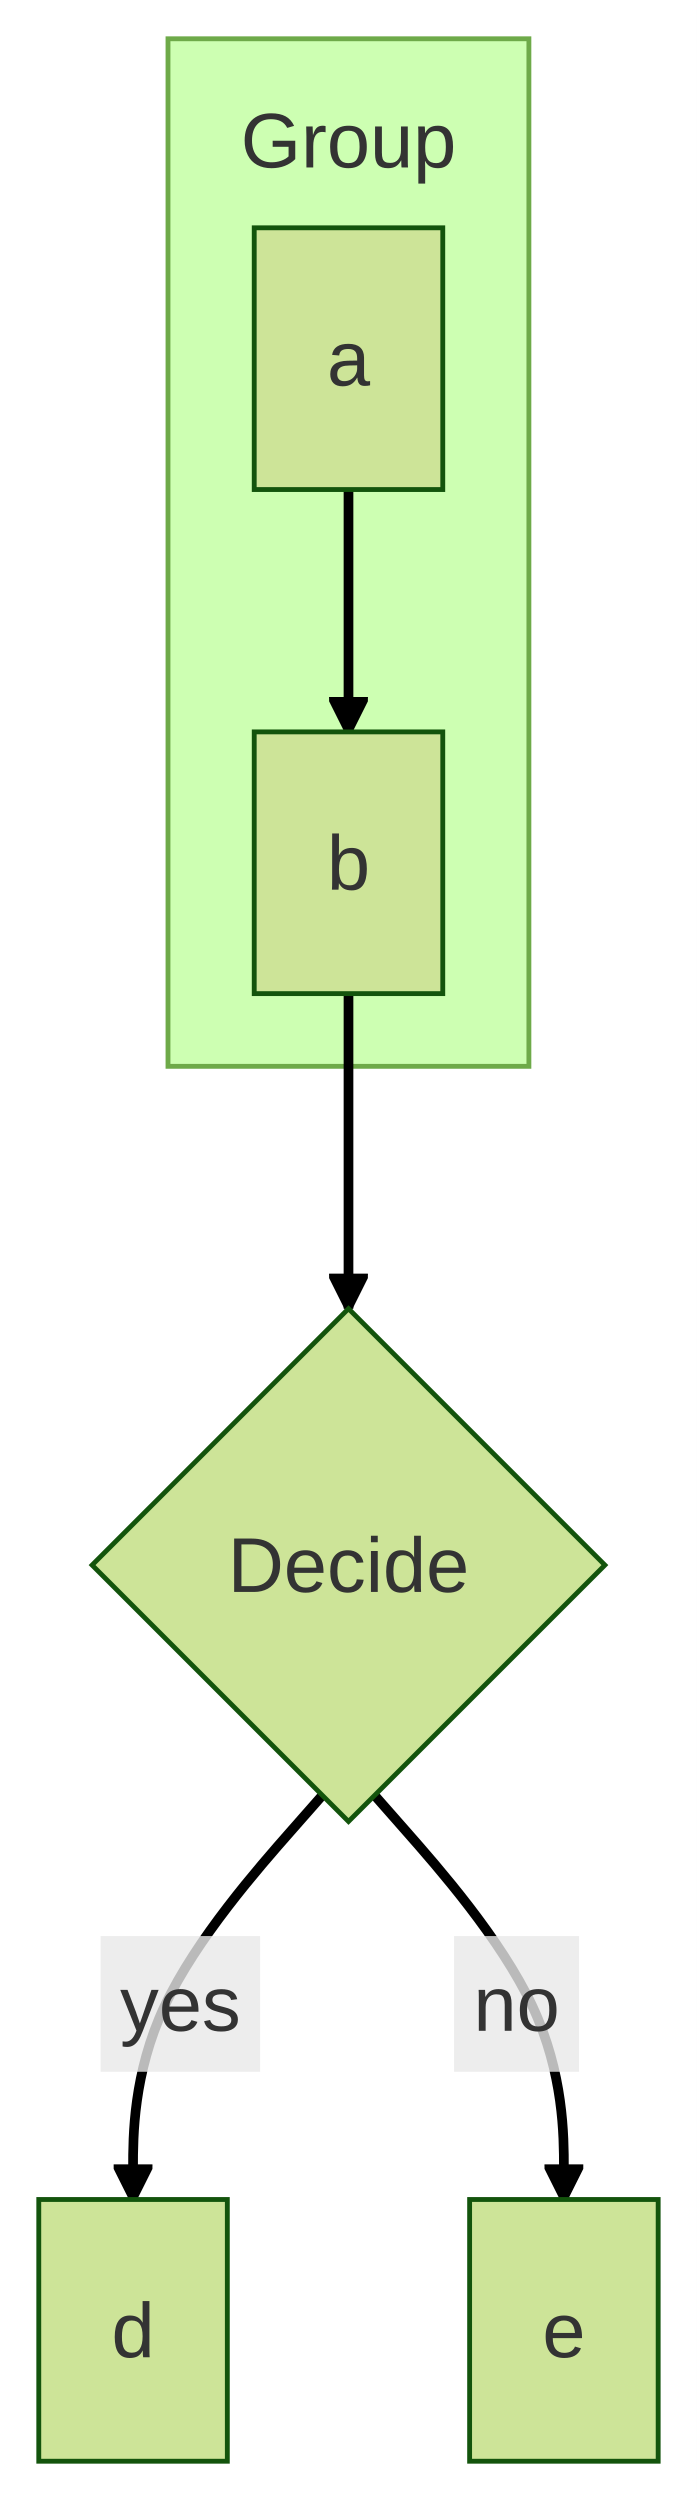
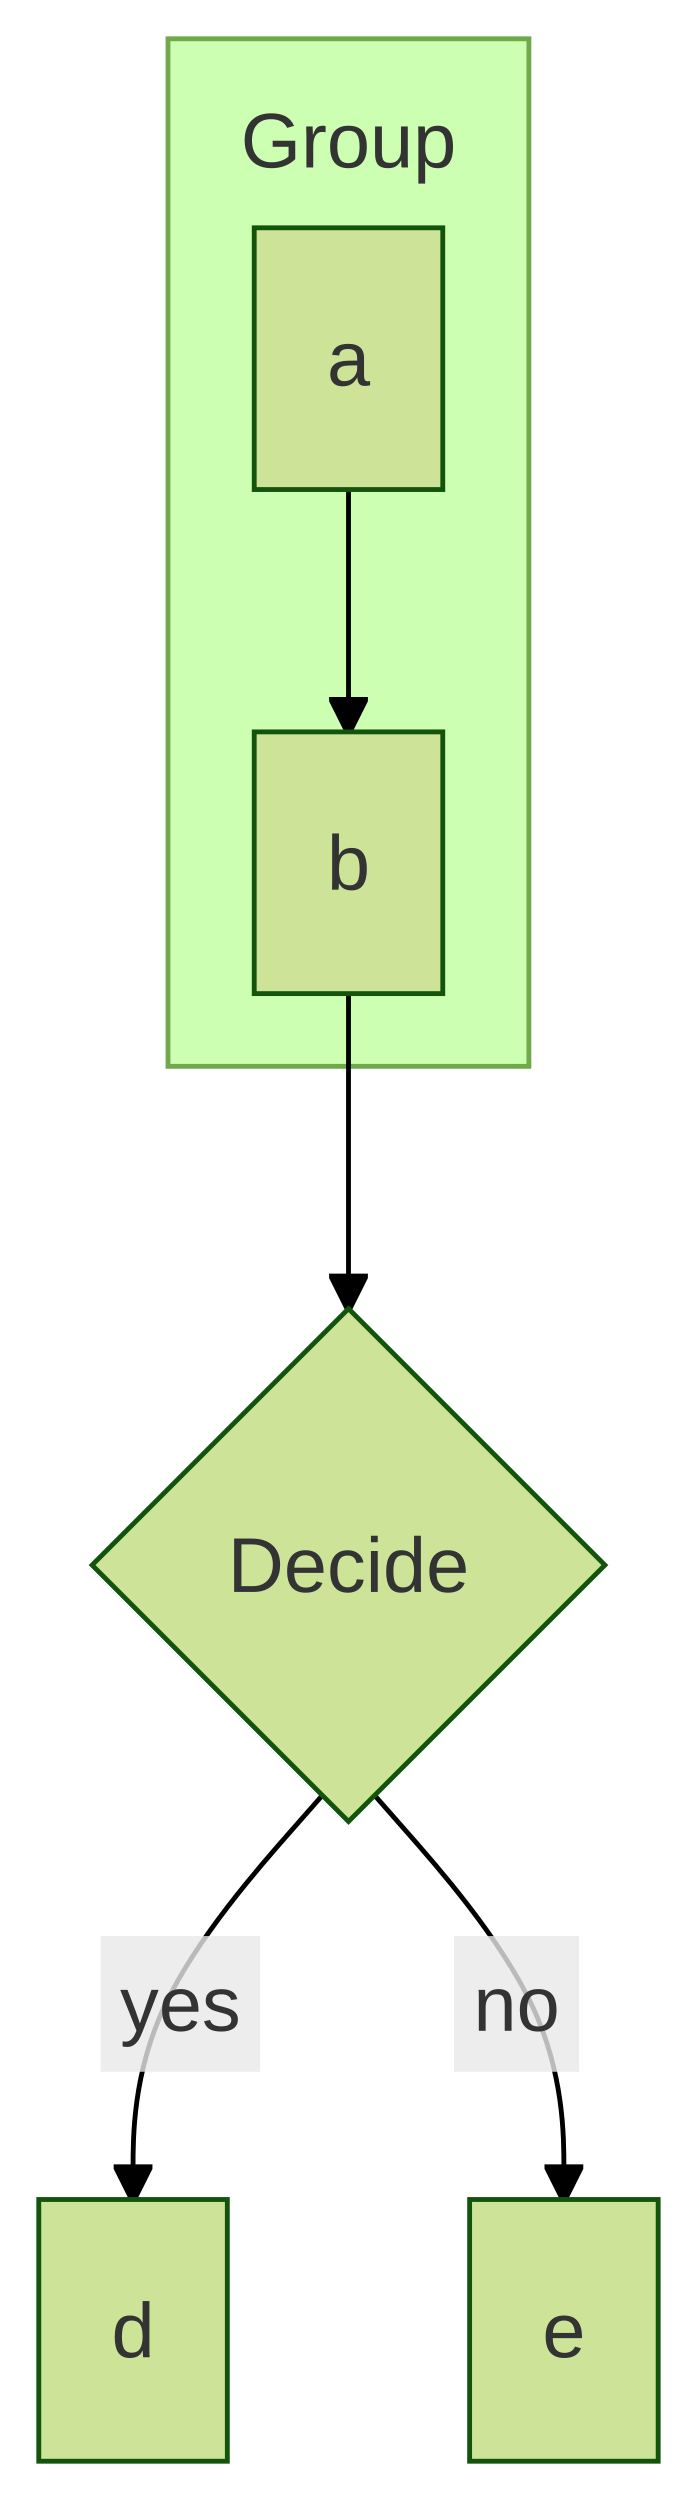
<svg xmlns="http://www.w3.org/2000/svg" id="mermaid" class="flowchart" width="143.79" height="515.79" viewBox="9.5 -8 143.79 515.79" role="graphics-document document" aria-roledescription="flowchart-v2">
-   <style>#mermaid{font-family:"trebuchet ms",verdana,arial,sans-serif;font-size:16px;fill:#333;}#mermaid .node rect,#mermaid .node circle,#mermaid .node ellipse,#mermaid .node polygon,#mermaid .node path{fill:#cde498;stroke:#13540c;stroke-width:1px;}#mermaid .flowchart-link{stroke:#000000;fill:none;stroke-width:2px;}#mermaid .thick{stroke-width:3.5px;}#mermaid .dotted{stroke-dasharray:3;}#mermaid .edgeLabel rect{fill:rgba(232,232,232,0.8);stroke:none;}#mermaid .cluster rect{fill:#cdffb2;stroke:#6eaa49;stroke-width:1px;}#mermaid .marker{fill:#000000;stroke:#000000;}#mermaid text{fill:#333;text-anchor:middle;dominant-baseline:central;}#mermaid .title{font-size:18px;}</style>
+   <style>#mermaid{font-family:"trebuchet ms",verdana,arial,sans-serif;font-size:16px;fill:#333;}#mermaid .node rect,#mermaid .node circle,#mermaid .node ellipse,#mermaid .node polygon,#mermaid .node path{fill:#cde498;stroke:#13540c;stroke-width:1px;}#mermaid .flowchart-link{stroke:#000000;fill:none;stroke-width:1px;}#mermaid .thick{stroke-width:3.5px;}#mermaid .dotted{stroke-dasharray:3;}#mermaid .edgeLabel rect{fill:rgba(232,232,232,0.8);stroke:none;}#mermaid .cluster rect{fill:#cdffb2;stroke:#6eaa49;stroke-width:1px;}#mermaid .marker{fill:#000000;stroke:#000000;}#mermaid text{fill:#333;text-anchor:middle;dominant-baseline:central;}#mermaid .title{font-size:18px;}</style>
  <defs>
    <marker id="mm-arrow-end" class="marker" viewBox="0 0 10 10" refX="9" refY="5" markerUnits="userSpaceOnUse" markerWidth="8" markerHeight="8" orient="auto">
      <path d="M 0 0 L 10 5 L 0 10 z" class="marker" />
    </marker>
    <marker id="mm-arrow-start" class="marker" viewBox="0 0 10 10" refX="1" refY="5" markerUnits="userSpaceOnUse" markerWidth="8" markerHeight="8" orient="auto">
      <path d="M 10 0 L 0 5 L 10 10 z" class="marker" />
    </marker>
    <marker id="mm-circle-end" class="marker" viewBox="0 0 10 10" refX="9" refY="5" markerUnits="userSpaceOnUse" markerWidth="10" markerHeight="10" orient="auto">
      <circle cx="5" cy="5" r="4" class="marker" />
    </marker>
    <marker id="mm-circle-start" class="marker" viewBox="0 0 10 10" refX="1" refY="5" markerUnits="userSpaceOnUse" markerWidth="10" markerHeight="10" orient="auto">
      <circle cx="5" cy="5" r="4" class="marker" />
    </marker>
    <marker id="mm-cross-end" class="marker" viewBox="0 0 11 11" refX="10" refY="5.5" markerUnits="userSpaceOnUse" markerWidth="11" markerHeight="11" orient="auto">
      <path d="M 1 1 L 10 10 M 10 1 L 1 10" class="marker" style="stroke-width:2px" />
    </marker>
    <marker id="mm-cross-start" class="marker" viewBox="0 0 11 11" refX="1" refY="5.5" markerUnits="userSpaceOnUse" markerWidth="11" markerHeight="11" orient="auto">
      <path d="M 1 1 L 10 10 M 10 1 L 1 10" class="marker" style="stroke-width:2px" />
    </marker>
  </defs>
  <rect x="9.5" y="-8" width="143.79" height="515.79" fill="white" />
  <g class="root">
    <g class="clusters">
      <g class="cluster" id="G">
        <rect x="44.16" y="0" width="74.46" height="212" />
        <text class="cluster-label" x="81.4" y="21">Group</text>
      </g>
    </g>
    <g class="edgePaths">
      <path id="L_a_b_0" class="flowchart-link" d="M81.4,93L81.4,143" marker-end="url(#mm-arrow-end)" />
      <path id="L_b_c_1" class="flowchart-link" d="M81.4,197L81.4,262" marker-end="url(#mm-arrow-end)" />
      <path id="L_c_d_2" class="flowchart-link" d="M76.01,362.4L69.5,369.8C62.99,377.2 49.97,392 43.46,405.89C36.95,419.79 36.95,432.79 36.95,439.29L36.95,445.79" marker-end="url(#mm-arrow-end)" />
      <path id="L_c_e_3" class="flowchart-link" d="M86.78,362.4L93.29,369.8C99.8,377.2 112.82,392 119.33,405.89C125.84,419.79 125.84,432.79 125.84,439.29L125.84,445.79" marker-end="url(#mm-arrow-end)" />
    </g>
    <g class="edgeLabels">
      <g class="edgeLabel">
        <rect class="background" x="30.26" y="391.44" width="32.9" height="28" />
        <text x="46.71" y="405.44">yes</text>
      </g>
      <g class="edgeLabel">
        <rect class="background" x="103.18" y="391.44" width="25.79" height="28" />
        <text x="116.08" y="405.44">no</text>
      </g>
    </g>
    <g class="nodes">
      <g class="node default" id="flowchart-a-0" transform="translate(81.4,66)">
        <rect x="-19.45" y="-27" width="38.9" height="54" />
        <text class="nodeLabel" x="0" y="0">a</text>
      </g>
      <g class="node default" id="flowchart-b-1" transform="translate(81.4,170)">
        <rect x="-19.45" y="-27" width="38.9" height="54" />
        <text class="nodeLabel" x="0" y="0">b</text>
      </g>
      <g class="node default" id="flowchart-c-2" transform="translate(81.4,314.9)">
        <polygon points="0,-52.9 52.9,0 0,52.9 -52.9,0" />
        <text class="nodeLabel" x="0" y="0">Decide</text>
      </g>
      <g class="node default" id="flowchart-d-3" transform="translate(36.95,472.79)">
        <rect x="-19.45" y="-27" width="38.9" height="54" />
        <text class="nodeLabel" x="0" y="0">d</text>
      </g>
      <g class="node default" id="flowchart-e-4" transform="translate(125.84,472.79)">
        <rect x="-19.45" y="-27" width="38.9" height="54" />
        <text class="nodeLabel" x="0" y="0">e</text>
      </g>
    </g>
  </g>
</svg>
